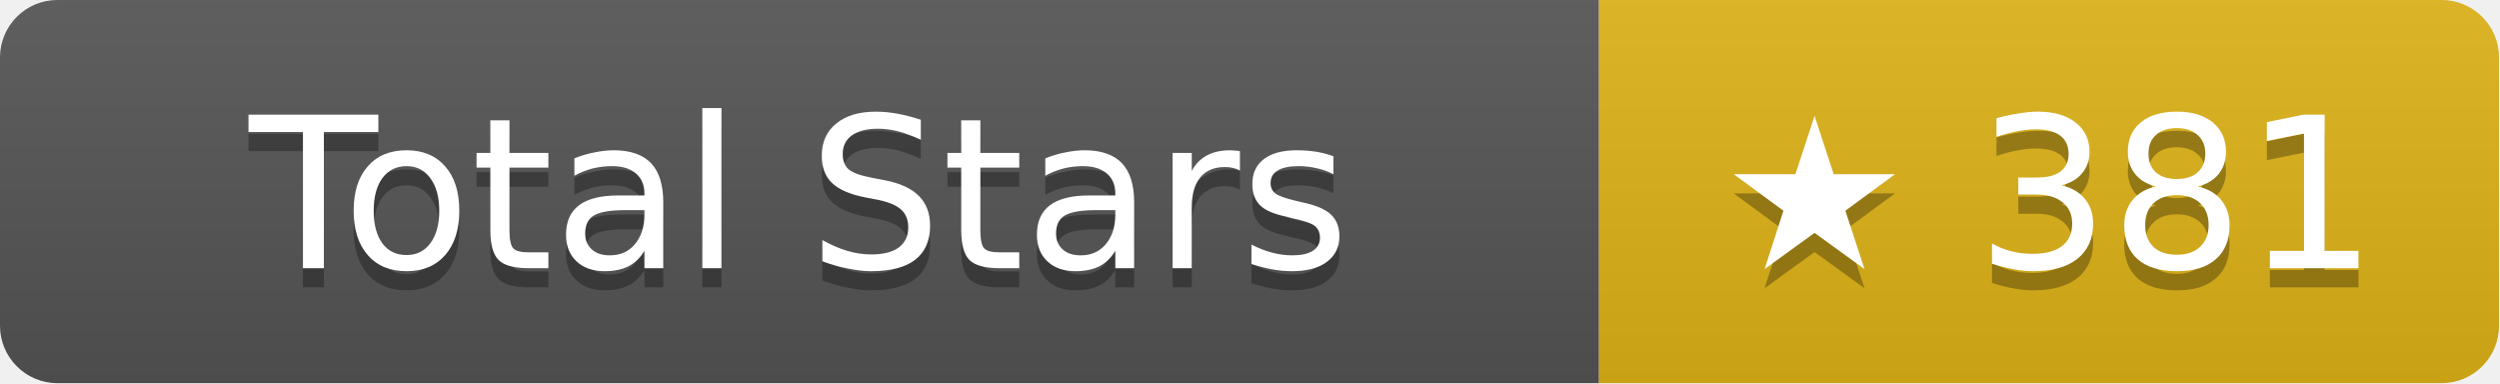
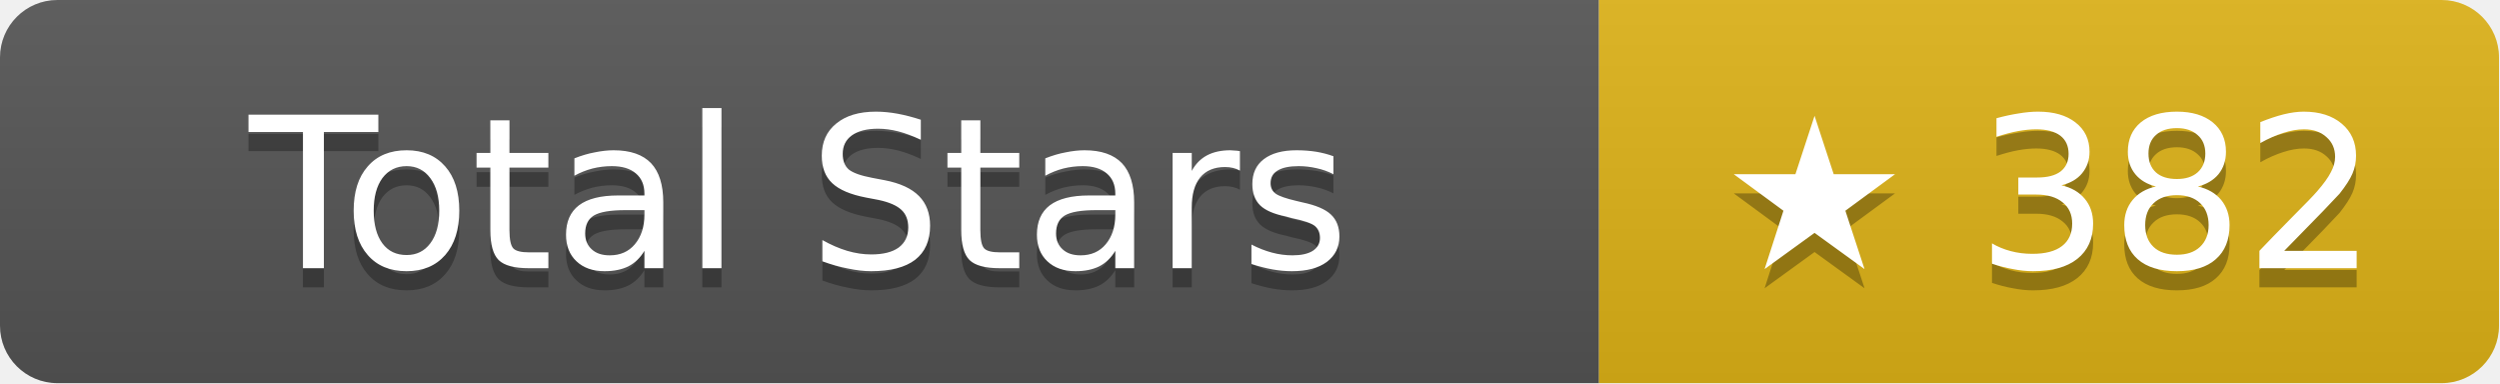
- <svg xmlns="http://www.w3.org/2000/svg" width="130.5" height="20" role="img" aria-label="Total Stars: ★ 381">
+ <svg xmlns="http://www.w3.org/2000/svg" width="130.5" height="20" role="img" aria-label="Total Stars: ★ 382">
  <linearGradient id="s" x2="0" y2="100%">
    <stop offset="0" stop-color="#bbb" stop-opacity=".1" />
    <stop offset="1" stop-opacity=".1" />
  </linearGradient>
  <clipPath id="r">
    <rect width="130.5" height="20" rx="3" fill="#fff" />
  </clipPath>
  <g clip-path="url(#r)">
    <rect width="83.5" height="20" fill="#555" />
    <rect x="83.5" width="47" height="20" fill="#dfb317" />
    <rect width="130.5" height="20" fill="url(#s)" />
  </g>
  <g fill="#fff" text-anchor="middle" font-family="Verdana,Geneva,DejaVu Sans,sans-serif" text-rendering="geometricPrecision" font-size="11">
    <text aria-hidden="true" x="41.75" y="15" fill="#010101" fill-opacity=".3">Total Stars</text>
    <text x="41.75" y="14">Total Stars</text>
-     <text aria-hidden="true" x="107" y="15" fill="#010101" fill-opacity=".3">★ 381</text>
-     <text x="107" y="14">★ 381</text>
+     <text aria-hidden="true" x="107" y="15" fill="#010101" fill-opacity=".3">★ 382</text>
+     <text x="107" y="14">★ 382</text>
  </g>
</svg>
